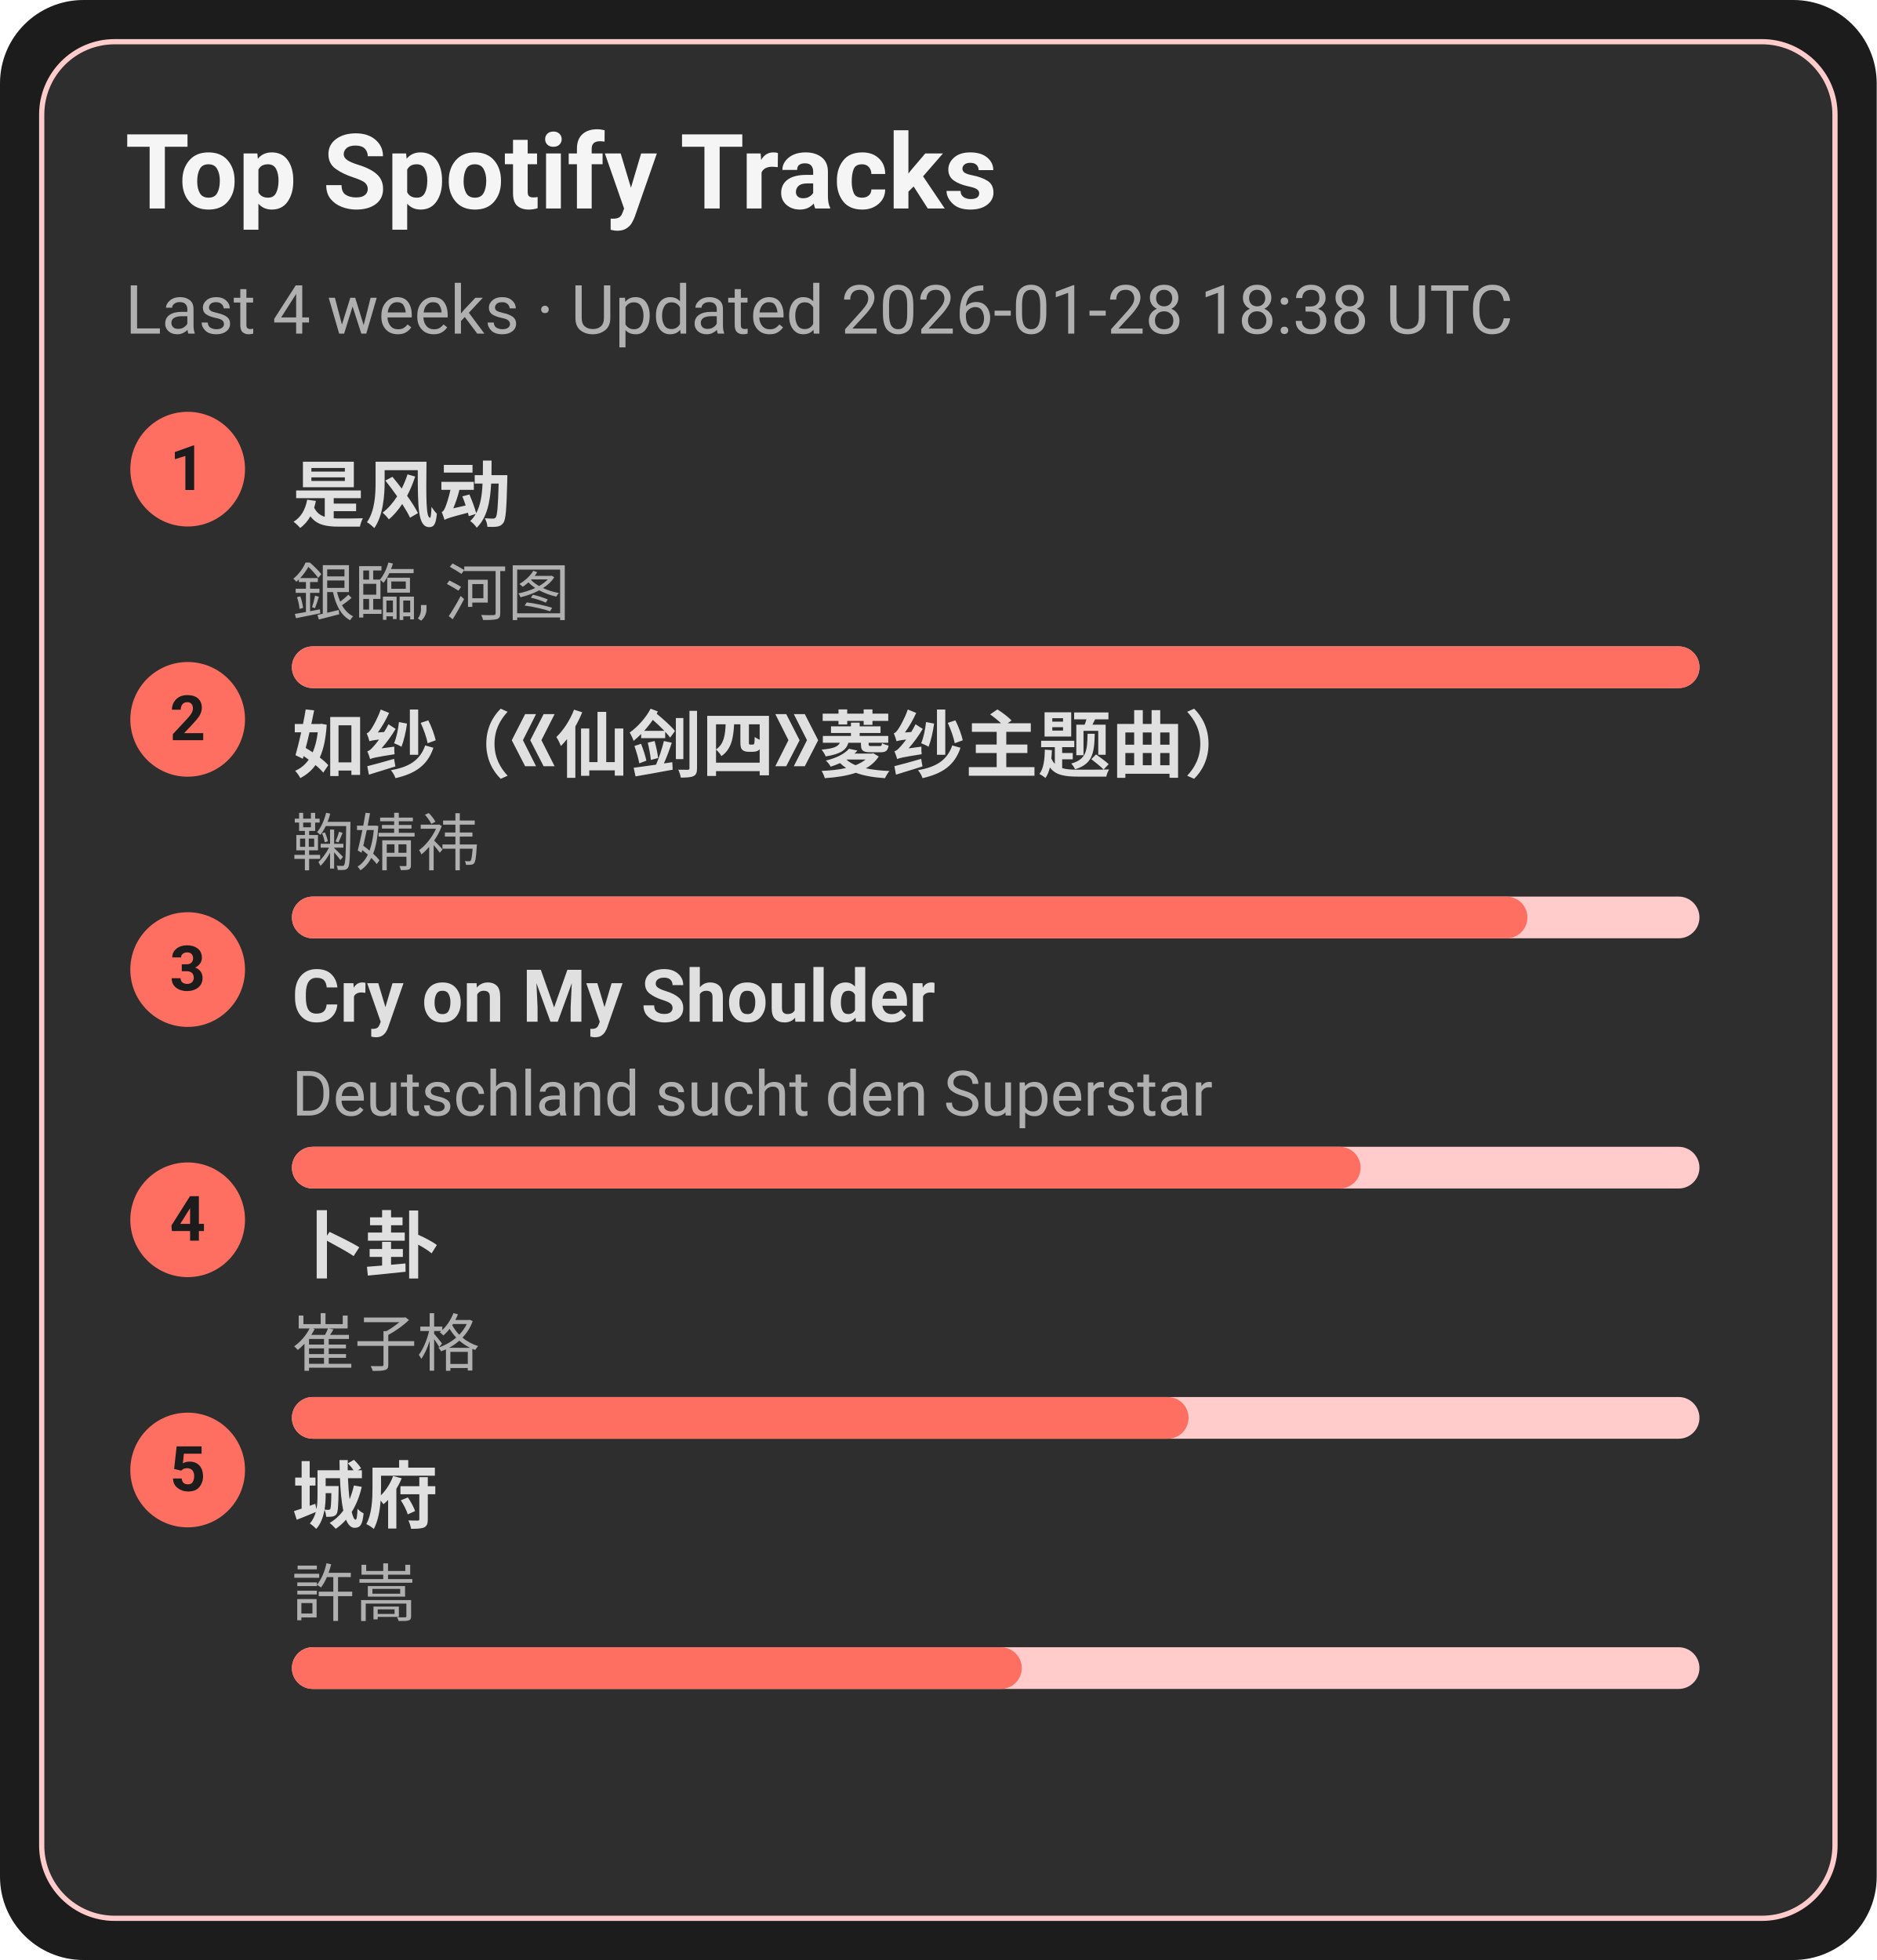
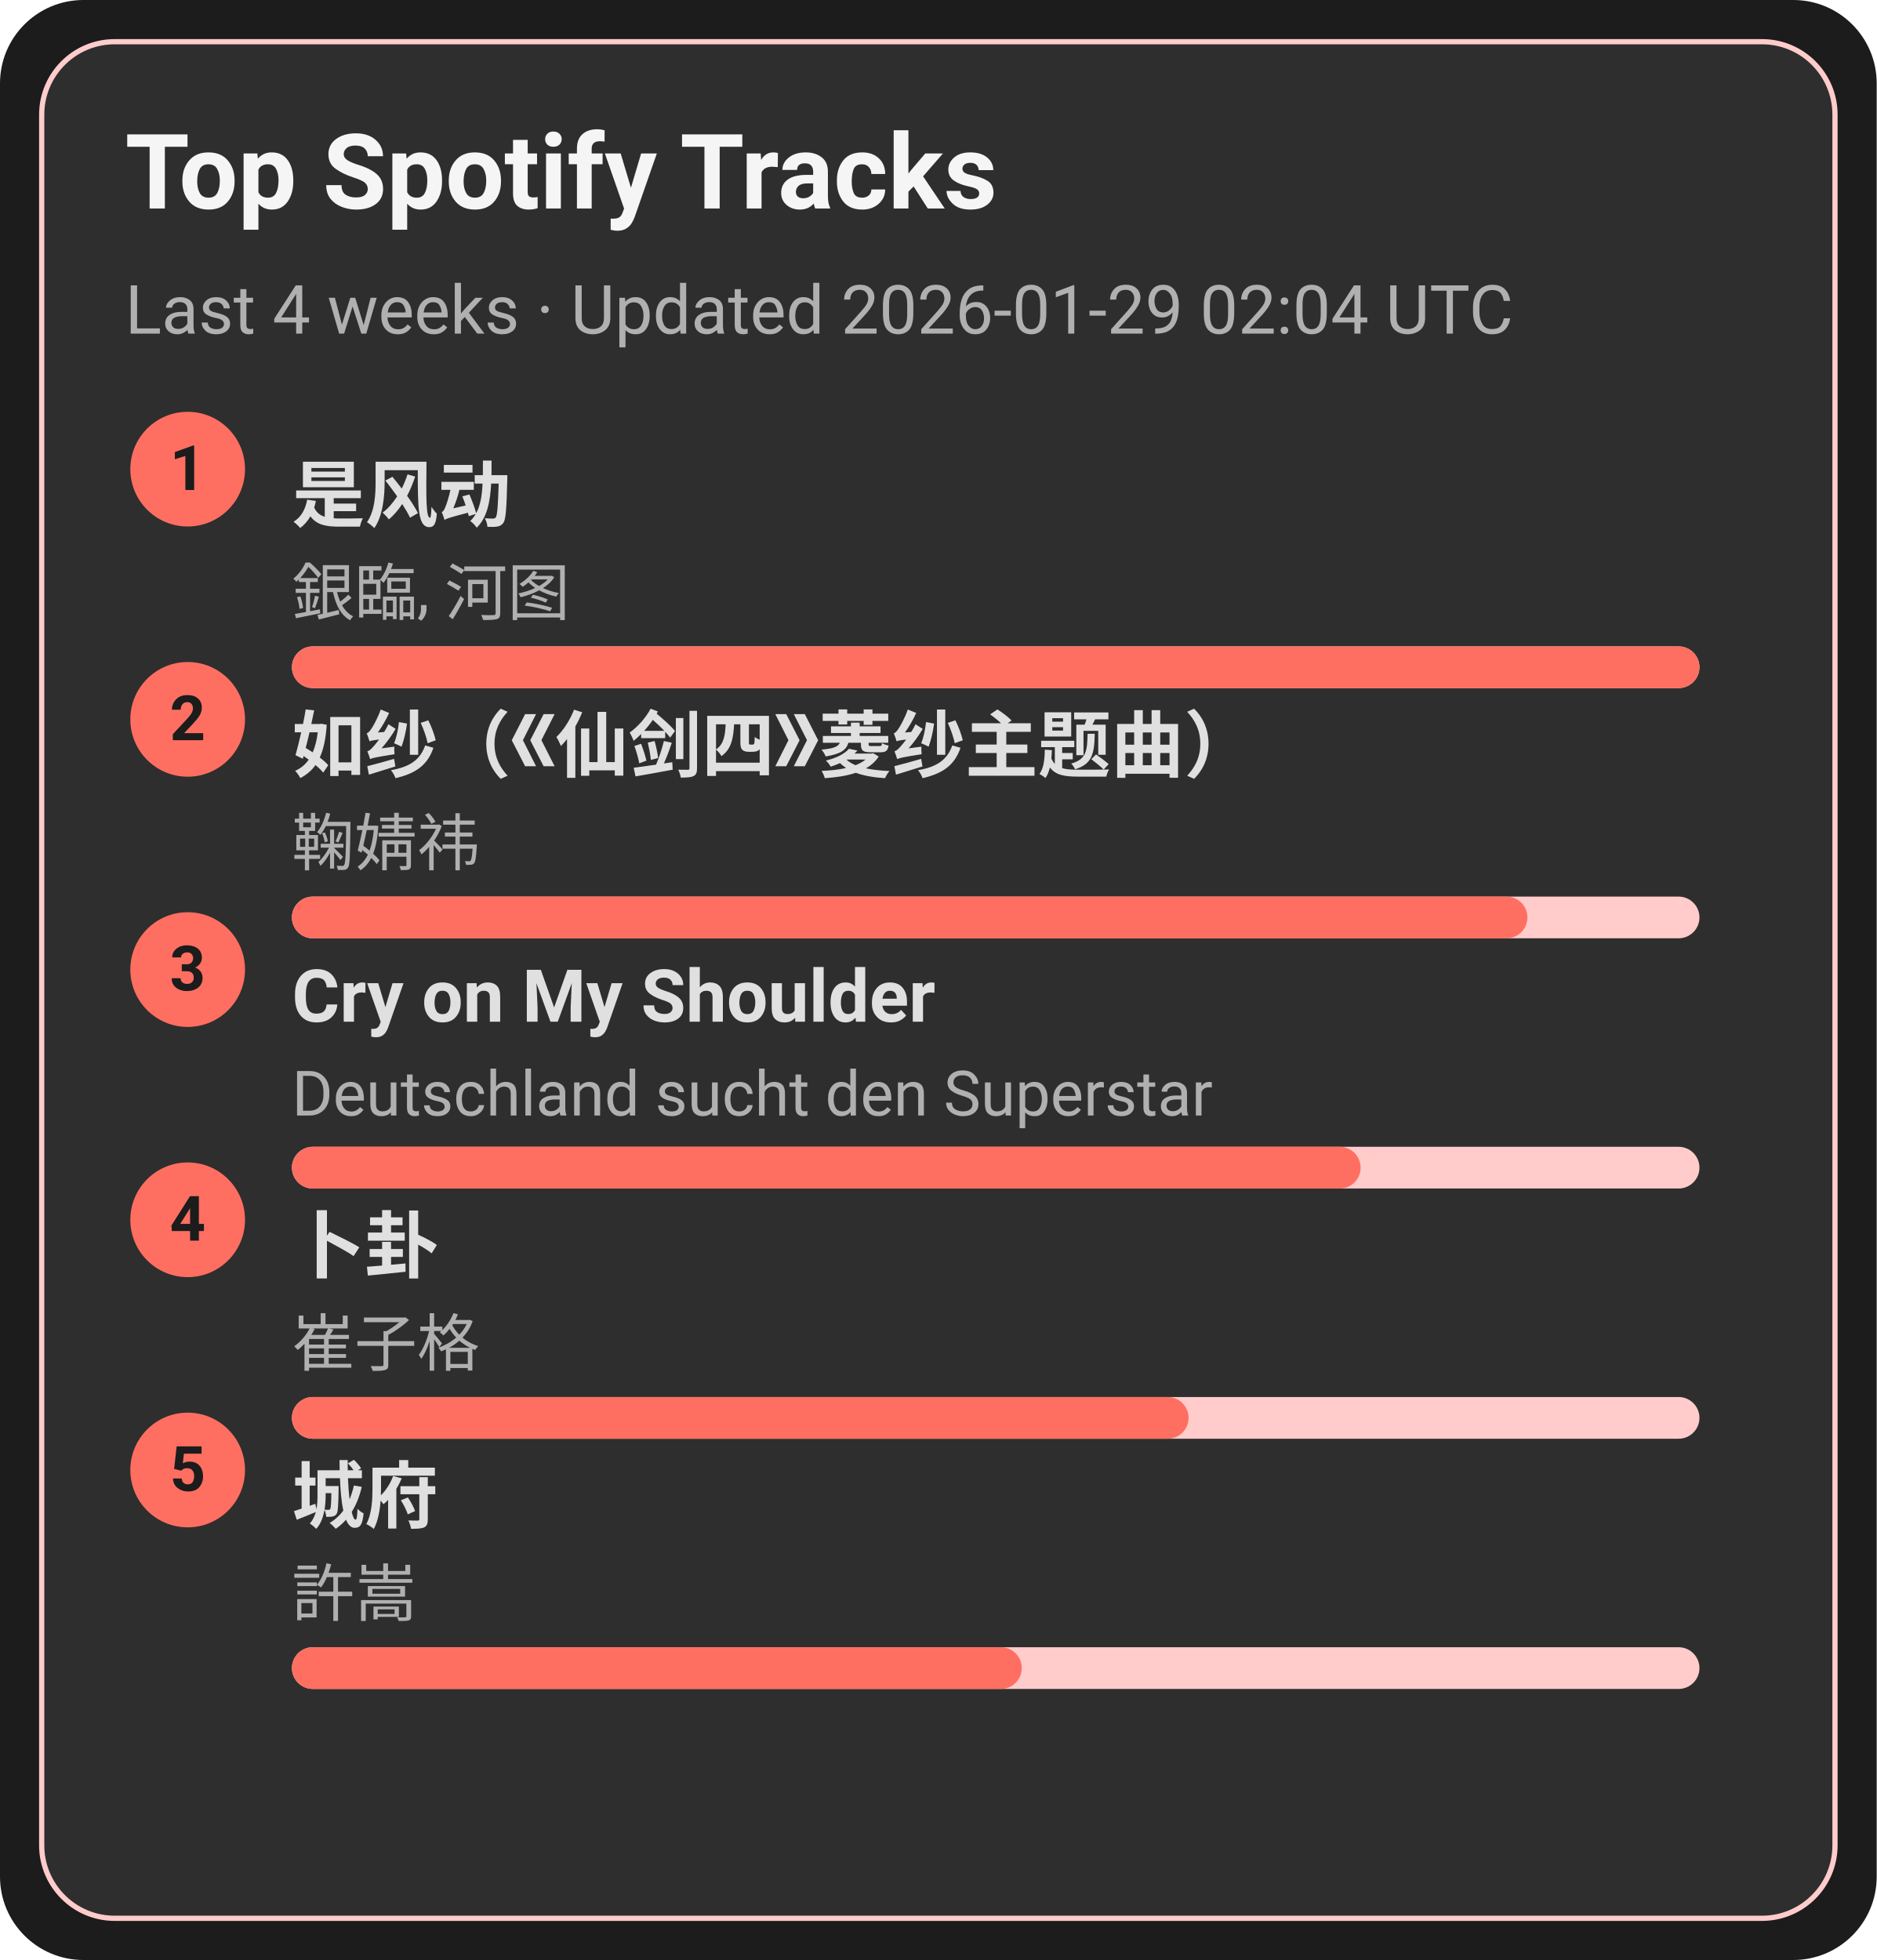
<svg xmlns="http://www.w3.org/2000/svg" width="360" height="376" viewBox="0 0 360 376">
  <style>text{font-family:-apple-system,BlinkMacSystemFont,Segoe UI,Roboto,Ubuntu,Helvetica Neue,Arial,Noto Sans,sans-serif}</style>
  <rect width="360" height="376" rx="16" fill="#1c1c1c" />
  <rect x="8" y="8" width="344" height="360" rx="14" fill="#2e2e2e" stroke="#ffcccb" />
  <text x="24" y="40" font-size="20" fill="#f5f5f5" font-weight="600">Top Spotify Tracks</text>
-   <text x="24" y="64" font-size="13" fill="#b0b0b0">Last 4 weeks · Updated 2026-01-28 18:38 UTC</text>
+   <text x="24" y="64" font-size="13" fill="#b0b0b0">Last 4 weeks · Updated 2026-01-29 02:04 UTC</text>
  <circle cx="36" cy="90" r="11" fill="#ff6f61" />
  <text x="36" y="94" text-anchor="middle" font-size="12" fill="#1c1c1c" font-weight="700">1</text>
  <a href="https://open.spotify.com/track/3lePQ8c4jq7bTePsXEmslh" target="_blank" rel="noopener noreferrer">
    <text x="56" y="100" font-size="14" fill="#e0e0e0" font-weight="600">是风动</text>
  </a>
  <text x="56" y="118" font-size="12" fill="#b0b0b0">銀臨, 河图</text>
  <rect x="56" y="124" width="270" height="8" rx="4" fill="#ffcccb" />
  <rect x="56" y="124" width="270" height="8" rx="4" fill="#ff6f61" />
  <circle cx="36" cy="138" r="11" fill="#ff6f61" />
  <text x="36" y="142" text-anchor="middle" font-size="12" fill="#1c1c1c" font-weight="700">2</text>
  <a href="https://open.spotify.com/track/69FUNgvEVkNbHq43lgvdme" target="_blank" rel="noopener noreferrer">
    <text x="56" y="148" font-size="14" fill="#e0e0e0" font-weight="600">如纱（《仙剑四》菱纱主题曲）</text>
  </a>
  <text x="56" y="166" font-size="12" fill="#b0b0b0">鞠婧祎</text>
  <rect x="56" y="172" width="270" height="8" rx="4" fill="#ffcccb" />
  <rect x="56" y="172" width="237" height="8" rx="4" fill="#ff6f61" />
  <circle cx="36" cy="186" r="11" fill="#ff6f61" />
  <text x="36" y="190" text-anchor="middle" font-size="12" fill="#1c1c1c" font-weight="700">3</text>
  <a href="https://open.spotify.com/track/6usmG2MoD0C0Lc2pNgCVWV" target="_blank" rel="noopener noreferrer">
    <text x="56" y="196" font-size="14" fill="#e0e0e0" font-weight="600">Cry on My Shoulder</text>
  </a>
  <text x="56" y="214" font-size="12" fill="#b0b0b0">Deutschland sucht den Superstar</text>
  <rect x="56" y="220" width="270" height="8" rx="4" fill="#ffcccb" />
  <rect x="56" y="220" width="205" height="8" rx="4" fill="#ff6f61" />
  <circle cx="36" cy="234" r="11" fill="#ff6f61" />
  <text x="36" y="238" text-anchor="middle" font-size="12" fill="#1c1c1c" font-weight="700">4</text>
  <a href="https://open.spotify.com/track/4ToeYifpQaikbYa7krOD6s" target="_blank" rel="noopener noreferrer">
    <text x="56" y="244" font-size="14" fill="#e0e0e0" font-weight="600">卜卦</text>
  </a>
  <text x="56" y="262" font-size="12" fill="#b0b0b0">崔子格</text>
  <rect x="56" y="268" width="270" height="8" rx="4" fill="#ffcccb" />
  <rect x="56" y="268" width="172" height="8" rx="4" fill="#ff6f61" />
  <circle cx="36" cy="282" r="11" fill="#ff6f61" />
  <text x="36" y="286" text-anchor="middle" font-size="12" fill="#1c1c1c" font-weight="700">5</text>
  <a href="https://open.spotify.com/track/4AmlSf7hye0QVpnHCcEoEw" target="_blank" rel="noopener noreferrer">
    <text x="56" y="292" font-size="14" fill="#e0e0e0" font-weight="600">城府</text>
  </a>
  <text x="56" y="310" font-size="12" fill="#b0b0b0">許嵩</text>
  <rect x="56" y="316" width="270" height="8" rx="4" fill="#ffcccb" />
  <rect x="56" y="316" width="140" height="8" rx="4" fill="#ff6f61" />
</svg>
